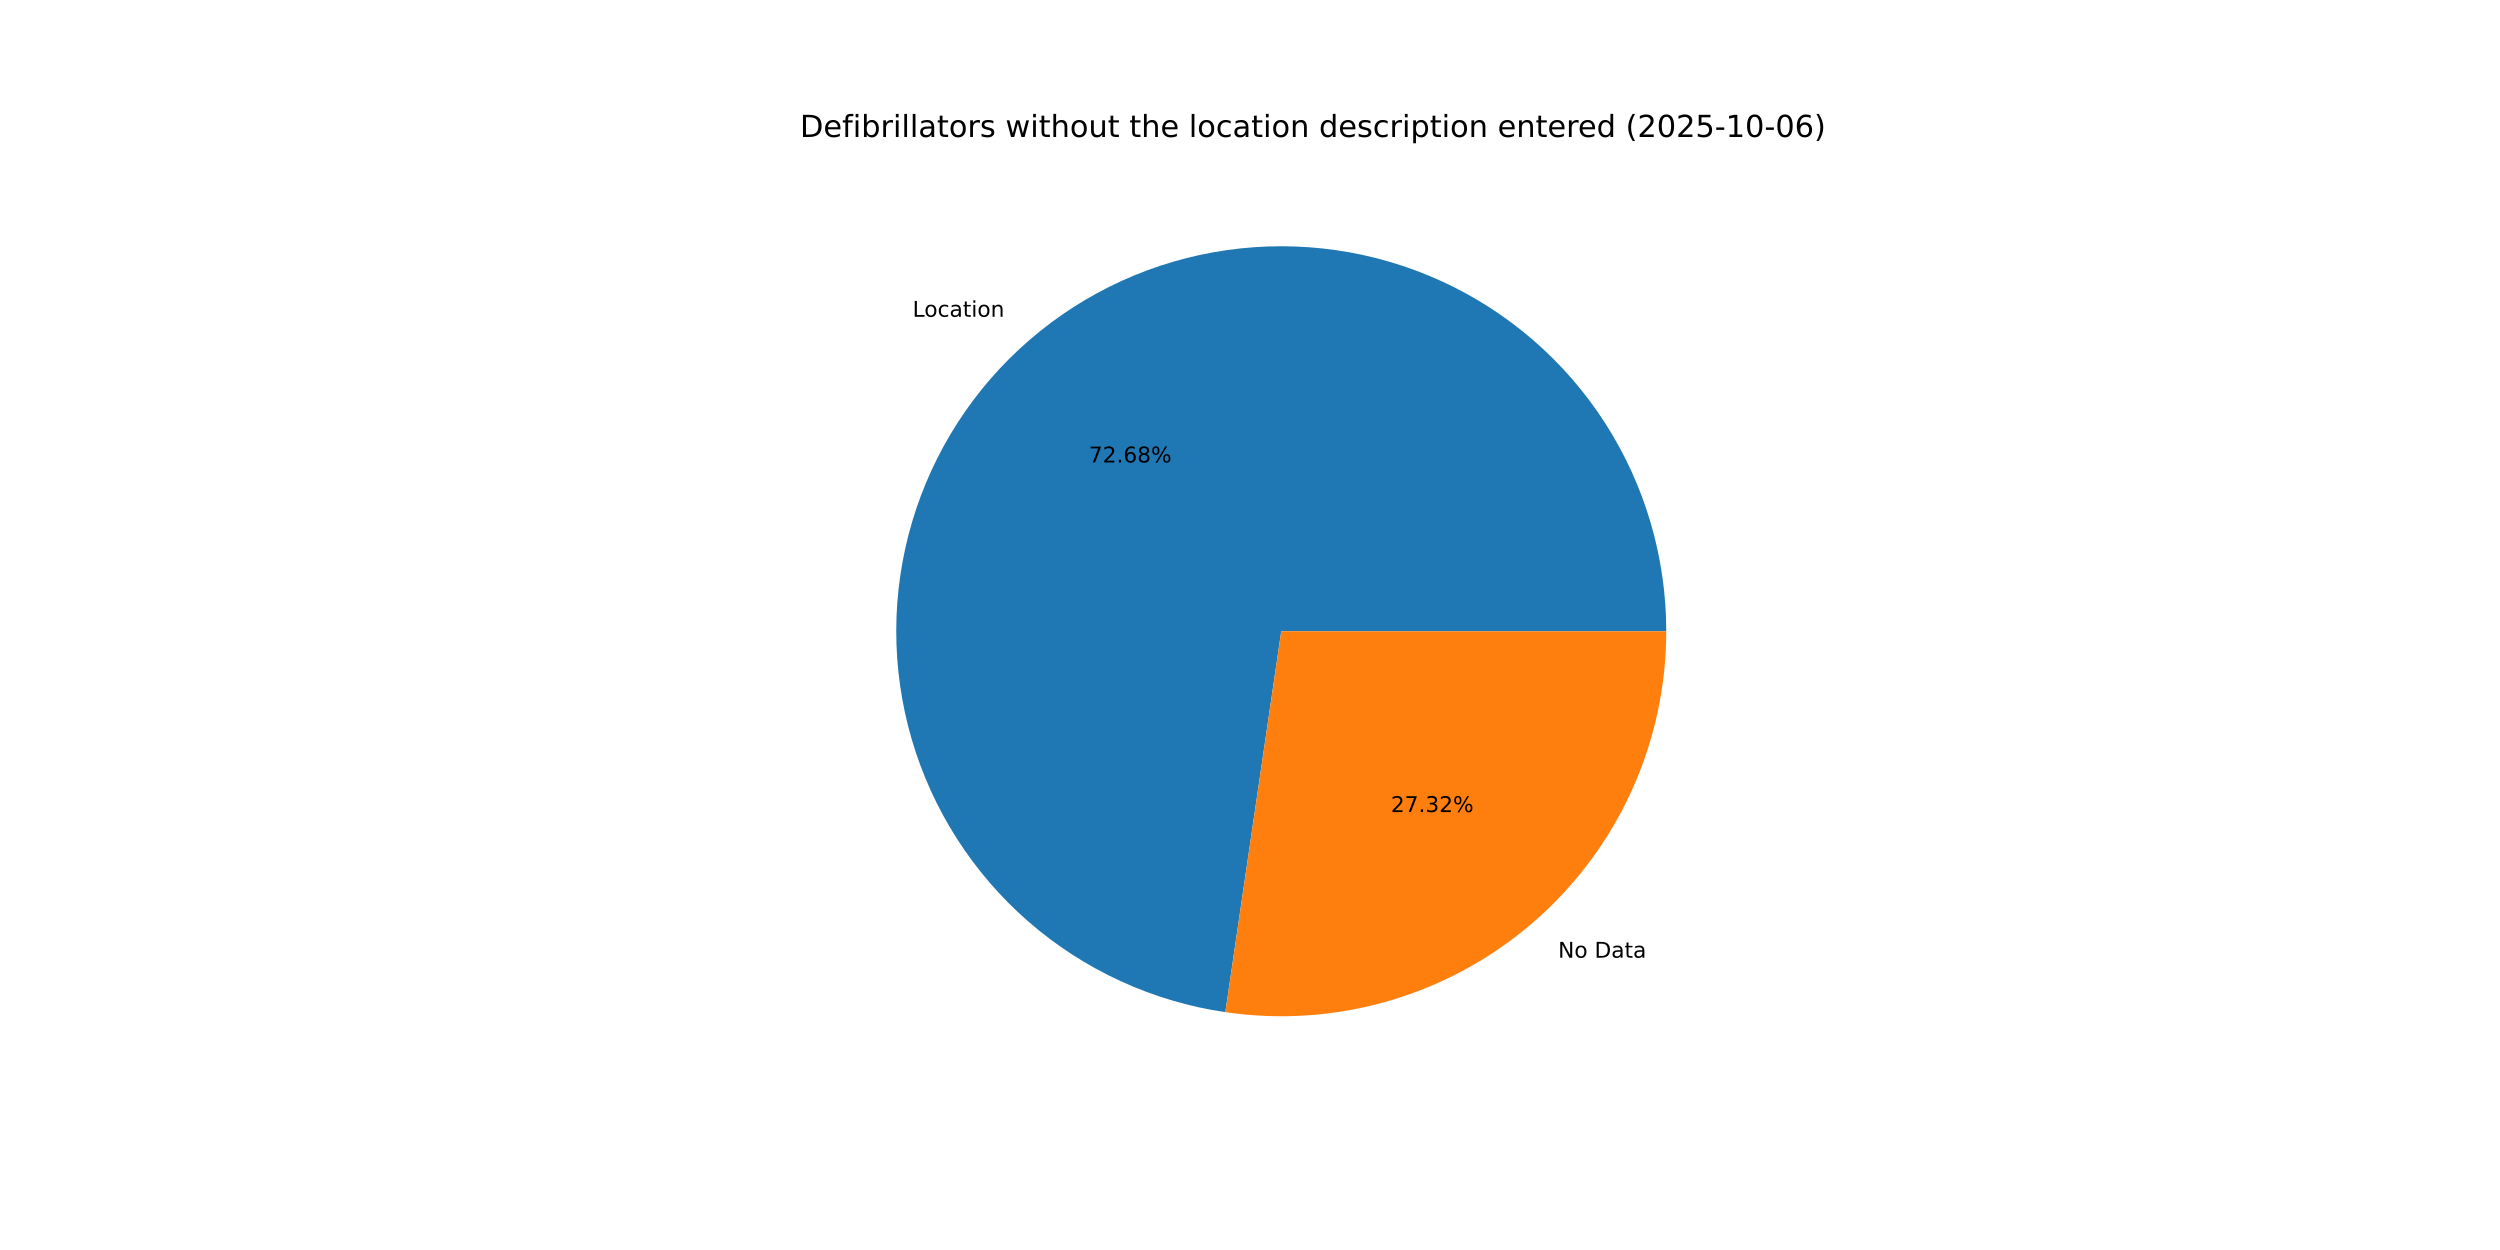
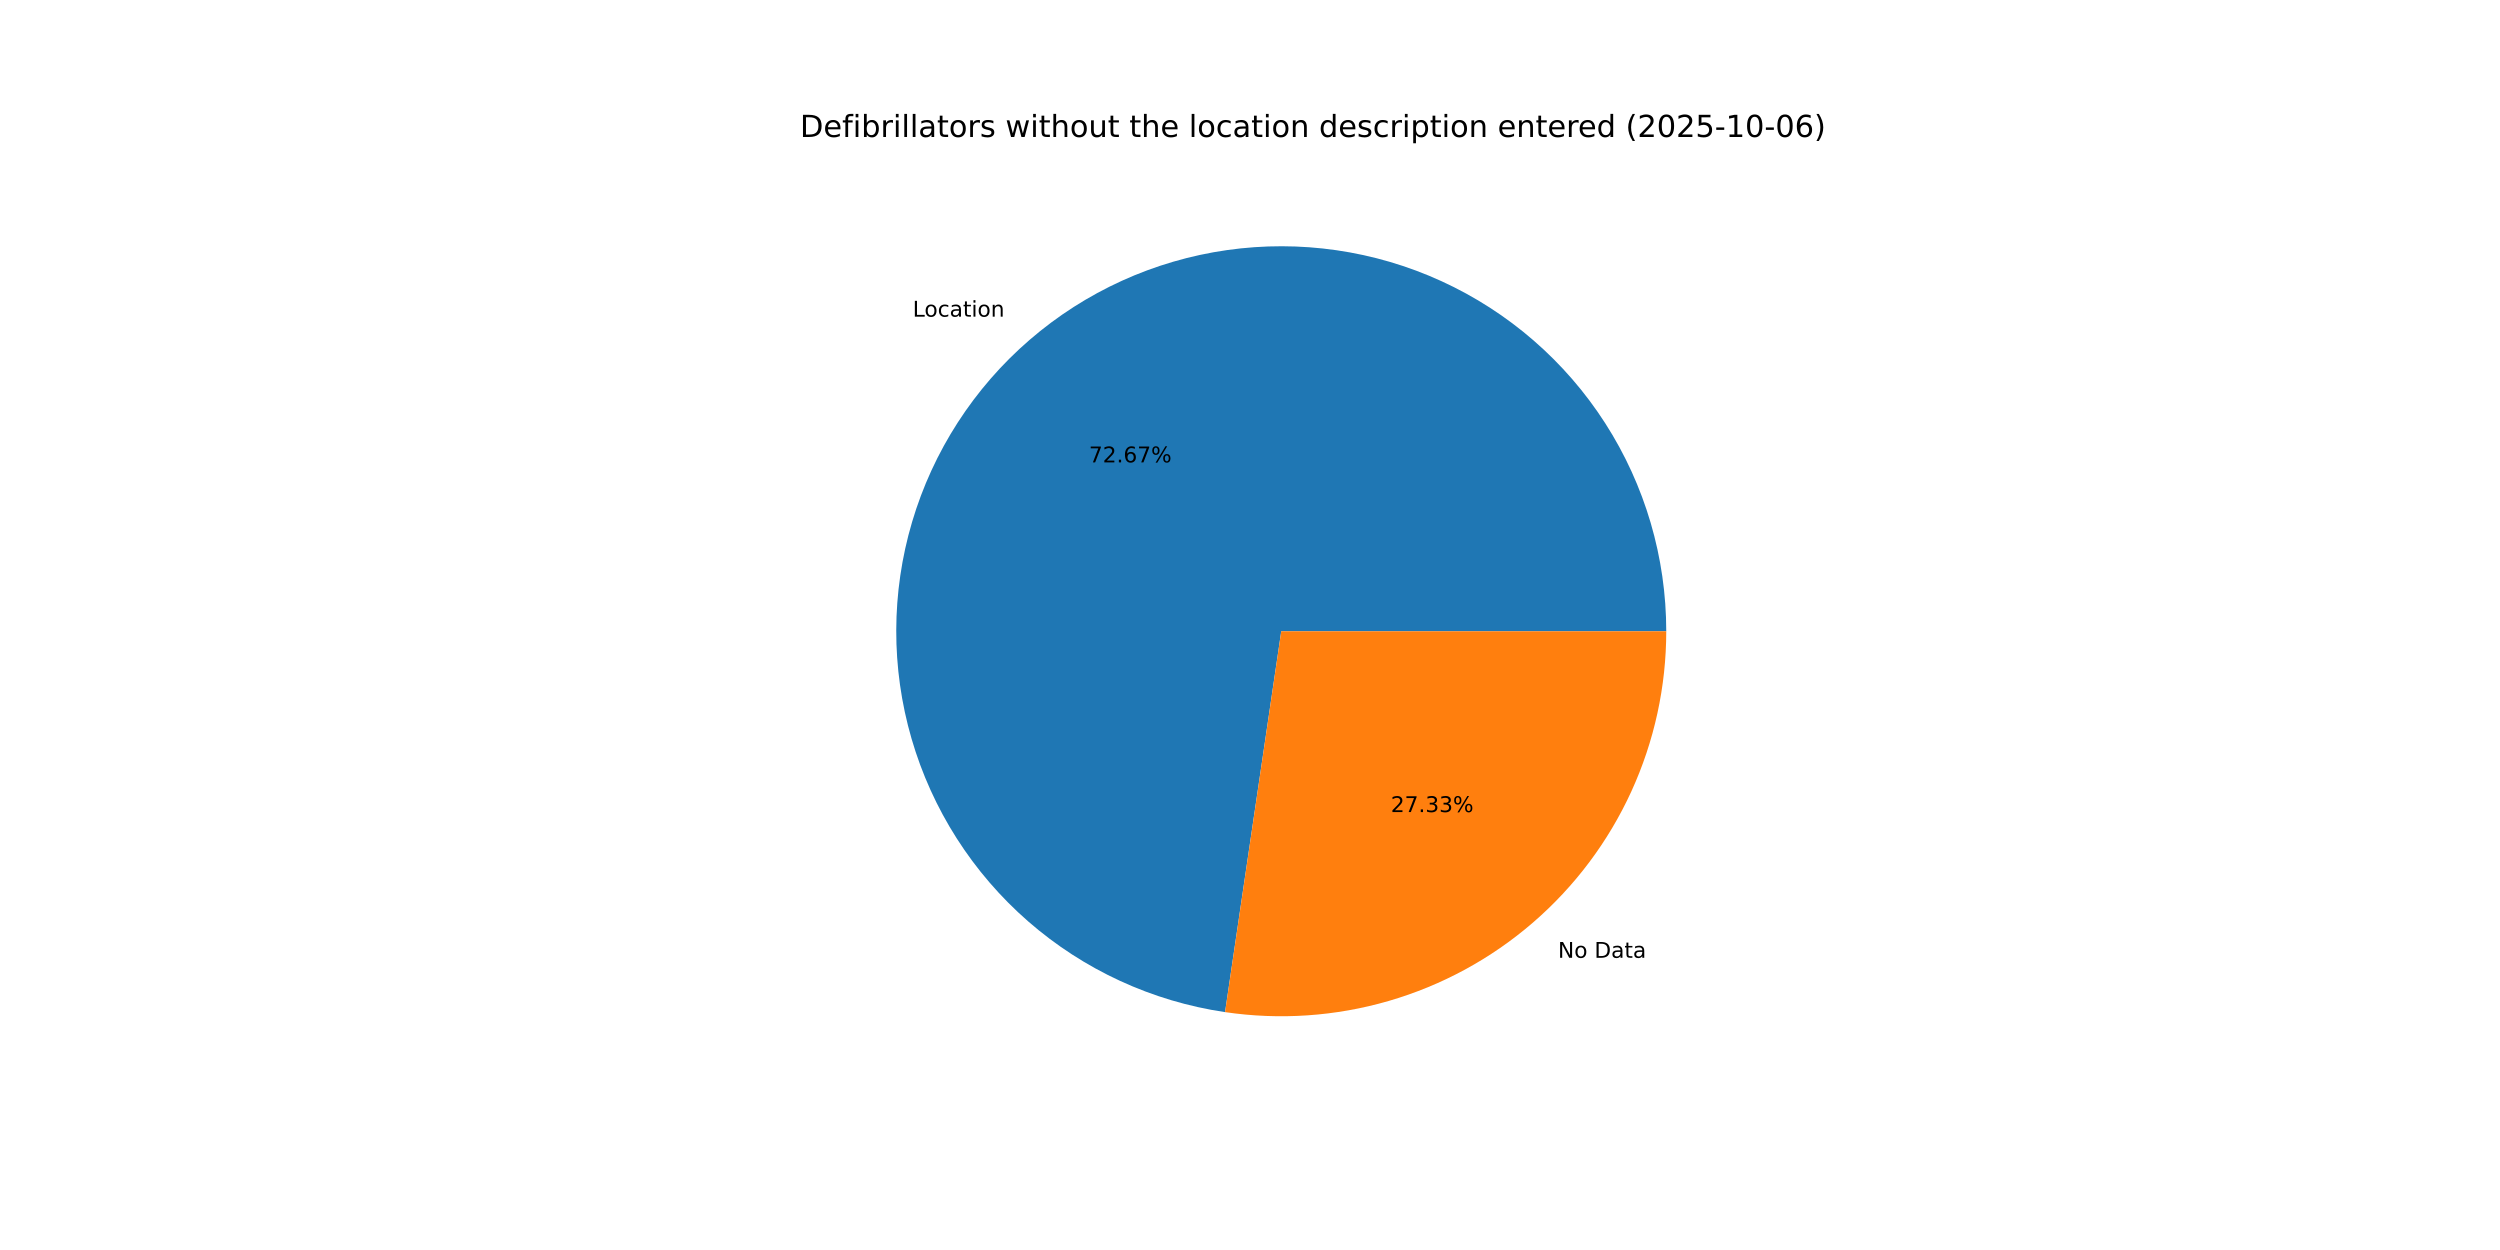
<svg xmlns="http://www.w3.org/2000/svg" xmlns:xlink="http://www.w3.org/1999/xlink" width="1152pt" height="576pt" viewBox="0 0 1152 576" version="1.1">
  <defs>
    <style type="text/css">*{stroke-linejoin: round; stroke-linecap: butt}</style>
  </defs>
  <g id="figure_1">
    <g id="patch_1">
      <path d="M 0 576  L 1152 576  L 1152 0  L 0 0  z " style="fill: #ffffff" />
    </g>
    <g id="axes_1">
      <g id="patch_2">
-         <path d="M 767.808 290.88  C 767.808 256.896 758.043 223.617 739.68 195.021  C 721.318 166.425 695.119 143.698 664.216 129.558  C 633.314 115.418 598.989 110.451 565.346 115.25  C 531.702 120.049 500.136 134.416 474.419 156.634  C 448.703 178.851 429.905 207.996 420.27 240.586  C 410.636 273.176 410.566 307.858 420.069 340.487  C 429.571 373.115 448.252 402.336 473.878 424.657  C 499.505 446.978 531.013 461.472 564.637 466.407  L 590.4 290.88  z " style="fill: #1f77b4" />
+         <path d="M 767.808 290.88  C 767.808 256.902 758.046 223.628 739.689 195.035  C 721.332 166.442 695.142 143.716 664.247 129.572  C 633.352 115.428 599.035 110.454 565.395 115.243  C 531.756 120.032 500.191 134.386 474.47 156.59  C 448.75 178.793 429.942 207.926 420.294 240.506  C 410.646 273.085 410.558 307.761 420.04 340.39  C 429.523 373.018 448.183 402.246 473.79 424.58  C 499.397 446.914 530.889 461.428 564.504 466.388  L 590.4 290.88  z " style="fill: #1f77b4" />
      </g>
      <g id="patch_3">
-         <path d="M 564.637 466.407  C 589.841 470.107 615.549 468.334 640.007 461.211  C 664.465 454.088 687.104 441.78 706.381 425.126  C 725.657 408.473 741.123 387.861 751.722 364.696  C 762.321 341.532 767.808 316.354 767.808 290.88  L 590.4 290.88  z " style="fill: #ff7f0e" />
+         <path d="M 564.504 466.388  C 589.716 470.108 615.437 468.352 639.91 461.24  C 664.383 454.127 687.038 441.824 706.33 425.17  C 725.621 408.516 741.099 387.9 751.708 364.727  C 762.316 341.554 767.808 316.365 767.808 290.88  L 590.4 290.88  z " style="fill: #ff7f0e" />
      </g>
      <g id="matplotlib.axis_1" />
      <g id="matplotlib.axis_2" />
      <g id="text_1">
-         <g transform="translate(420.5245 145.9683) scale(0.1 -0.1)">
+         <g transform="translate(420.5804 145.92) scale(0.1 -0.1)">
          <defs>
            <path id="DejaVuSans-4c" d="M 628 4666  L 1259 4666  L 1259 531  L 3531 531  L 3531 0  L 628 0  L 628 4666  z " transform="scale(0.015625)" />
            <path id="DejaVuSans-6f" d="M 1959 3097  Q 1497 3097 1228 2736  Q 959 2375 959 1747  Q 959 1119 1226 758  Q 1494 397 1959 397  Q 2419 397 2687 759  Q 2956 1122 2956 1747  Q 2956 2369 2687 2733  Q 2419 3097 1959 3097  z M 1959 3584  Q 2709 3584 3137 3096  Q 3566 2609 3566 1747  Q 3566 888 3137 398  Q 2709 -91 1959 -91  Q 1206 -91 779 398  Q 353 888 353 1747  Q 353 2609 779 3096  Q 1206 3584 1959 3584  z " transform="scale(0.015625)" />
            <path id="DejaVuSans-63" d="M 3122 3366  L 3122 2828  Q 2878 2963 2633 3030  Q 2388 3097 2138 3097  Q 1578 3097 1268 2742  Q 959 2388 959 1747  Q 959 1106 1268 751  Q 1578 397 2138 397  Q 2388 397 2633 464  Q 2878 531 3122 666  L 3122 134  Q 2881 22 2623 -34  Q 2366 -91 2075 -91  Q 1284 -91 818 406  Q 353 903 353 1747  Q 353 2603 823 3093  Q 1294 3584 2113 3584  Q 2378 3584 2631 3529  Q 2884 3475 3122 3366  z " transform="scale(0.015625)" />
            <path id="DejaVuSans-61" d="M 2194 1759  Q 1497 1759 1228 1600  Q 959 1441 959 1056  Q 959 750 1161 570  Q 1363 391 1709 391  Q 2188 391 2477 730  Q 2766 1069 2766 1631  L 2766 1759  L 2194 1759  z M 3341 1997  L 3341 0  L 2766 0  L 2766 531  Q 2569 213 2275 61  Q 1981 -91 1556 -91  Q 1019 -91 701 211  Q 384 513 384 1019  Q 384 1609 779 1909  Q 1175 2209 1959 2209  L 2766 2209  L 2766 2266  Q 2766 2663 2505 2880  Q 2244 3097 1772 3097  Q 1472 3097 1187 3025  Q 903 2953 641 2809  L 641 3341  Q 956 3463 1253 3523  Q 1550 3584 1831 3584  Q 2591 3584 2966 3190  Q 3341 2797 3341 1997  z " transform="scale(0.015625)" />
            <path id="DejaVuSans-74" d="M 1172 4494  L 1172 3500  L 2356 3500  L 2356 3053  L 1172 3053  L 1172 1153  Q 1172 725 1289 603  Q 1406 481 1766 481  L 2356 481  L 2356 0  L 1766 0  Q 1100 0 847 248  Q 594 497 594 1153  L 594 3053  L 172 3053  L 172 3500  L 594 3500  L 594 4494  L 1172 4494  z " transform="scale(0.015625)" />
            <path id="DejaVuSans-69" d="M 603 3500  L 1178 3500  L 1178 0  L 603 0  L 603 3500  z M 603 4863  L 1178 4863  L 1178 4134  L 603 4134  L 603 4863  z " transform="scale(0.015625)" />
            <path id="DejaVuSans-6e" d="M 3513 2113  L 3513 0  L 2938 0  L 2938 2094  Q 2938 2591 2744 2837  Q 2550 3084 2163 3084  Q 1697 3084 1428 2787  Q 1159 2491 1159 1978  L 1159 0  L 581 0  L 581 3500  L 1159 3500  L 1159 2956  Q 1366 3272 1645 3428  Q 1925 3584 2291 3584  Q 2894 3584 3203 3211  Q 3513 2838 3513 2113  z " transform="scale(0.015625)" />
          </defs>
          <use xlink:href="#DejaVuSans-4c" />
          <use xlink:href="#DejaVuSans-6f" x="53.963" />
          <use xlink:href="#DejaVuSans-63" x="115.145" />
          <use xlink:href="#DejaVuSans-61" x="170.125" />
          <use xlink:href="#DejaVuSans-74" x="231.404" />
          <use xlink:href="#DejaVuSans-69" x="270.613" />
          <use xlink:href="#DejaVuSans-6f" x="298.396" />
          <use xlink:href="#DejaVuSans-6e" x="359.578" />
        </g>
      </g>
      <g id="text_2">
-         <g transform="translate(501.7468 213.0915) scale(0.1 -0.1)">
+         <g transform="translate(501.7773 213.0652) scale(0.1 -0.1)">
          <defs>
            <path id="DejaVuSans-37" d="M 525 4666  L 3525 4666  L 3525 4397  L 1831 0  L 1172 0  L 2766 4134  L 525 4134  L 525 4666  z " transform="scale(0.015625)" />
            <path id="DejaVuSans-32" d="M 1228 531  L 3431 531  L 3431 0  L 469 0  L 469 531  Q 828 903 1448 1529  Q 2069 2156 2228 2338  Q 2531 2678 2651 2914  Q 2772 3150 2772 3378  Q 2772 3750 2511 3984  Q 2250 4219 1831 4219  Q 1534 4219 1204 4116  Q 875 4013 500 3803  L 500 4441  Q 881 4594 1212 4672  Q 1544 4750 1819 4750  Q 2544 4750 2975 4387  Q 3406 4025 3406 3419  Q 3406 3131 3298 2873  Q 3191 2616 2906 2266  Q 2828 2175 2409 1742  Q 1991 1309 1228 531  z " transform="scale(0.015625)" />
            <path id="DejaVuSans-2e" d="M 684 794  L 1344 794  L 1344 0  L 684 0  L 684 794  z " transform="scale(0.015625)" />
            <path id="DejaVuSans-36" d="M 2113 2584  Q 1688 2584 1439 2293  Q 1191 2003 1191 1497  Q 1191 994 1439 701  Q 1688 409 2113 409  Q 2538 409 2786 701  Q 3034 994 3034 1497  Q 3034 2003 2786 2293  Q 2538 2584 2113 2584  z M 3366 4563  L 3366 3988  Q 3128 4100 2886 4159  Q 2644 4219 2406 4219  Q 1781 4219 1451 3797  Q 1122 3375 1075 2522  Q 1259 2794 1537 2939  Q 1816 3084 2150 3084  Q 2853 3084 3261 2657  Q 3669 2231 3669 1497  Q 3669 778 3244 343  Q 2819 -91 2113 -91  Q 1303 -91 875 529  Q 447 1150 447 2328  Q 447 3434 972 4092  Q 1497 4750 2381 4750  Q 2619 4750 2861 4703  Q 3103 4656 3366 4563  z " transform="scale(0.015625)" />
-             <path id="DejaVuSans-38" d="M 2034 2216  Q 1584 2216 1326 1975  Q 1069 1734 1069 1313  Q 1069 891 1326 650  Q 1584 409 2034 409  Q 2484 409 2743 651  Q 3003 894 3003 1313  Q 3003 1734 2745 1975  Q 2488 2216 2034 2216  z M 1403 2484  Q 997 2584 770 2862  Q 544 3141 544 3541  Q 544 4100 942 4425  Q 1341 4750 2034 4750  Q 2731 4750 3128 4425  Q 3525 4100 3525 3541  Q 3525 3141 3298 2862  Q 3072 2584 2669 2484  Q 3125 2378 3379 2068  Q 3634 1759 3634 1313  Q 3634 634 3220 271  Q 2806 -91 2034 -91  Q 1263 -91 848 271  Q 434 634 434 1313  Q 434 1759 690 2068  Q 947 2378 1403 2484  z M 1172 3481  Q 1172 3119 1398 2916  Q 1625 2713 2034 2713  Q 2441 2713 2670 2916  Q 2900 3119 2900 3481  Q 2900 3844 2670 4047  Q 2441 4250 2034 4250  Q 1625 4250 1398 4047  Q 1172 3844 1172 3481  z " transform="scale(0.015625)" />
            <path id="DejaVuSans-25" d="M 4653 2053  Q 4381 2053 4226 1822  Q 4072 1591 4072 1178  Q 4072 772 4226 539  Q 4381 306 4653 306  Q 4919 306 5073 539  Q 5228 772 5228 1178  Q 5228 1588 5073 1820  Q 4919 2053 4653 2053  z M 4653 2450  Q 5147 2450 5437 2106  Q 5728 1763 5728 1178  Q 5728 594 5436 251  Q 5144 -91 4653 -91  Q 4153 -91 3862 251  Q 3572 594 3572 1178  Q 3572 1766 3864 2108  Q 4156 2450 4653 2450  z M 1428 4353  Q 1159 4353 1004 4120  Q 850 3888 850 3481  Q 850 3069 1003 2837  Q 1156 2606 1428 2606  Q 1700 2606 1854 2837  Q 2009 3069 2009 3481  Q 2009 3884 1853 4118  Q 1697 4353 1428 4353  z M 4250 4750  L 4750 4750  L 1831 -91  L 1331 -91  L 4250 4750  z M 1428 4750  Q 1922 4750 2215 4408  Q 2509 4066 2509 3481  Q 2509 2891 2217 2550  Q 1925 2209 1428 2209  Q 931 2209 642 2551  Q 353 2894 353 3481  Q 353 4063 643 4406  Q 934 4750 1428 4750  z " transform="scale(0.015625)" />
          </defs>
          <use xlink:href="#DejaVuSans-37" />
          <use xlink:href="#DejaVuSans-32" x="63.623" />
          <use xlink:href="#DejaVuSans-2e" x="127.246" />
          <use xlink:href="#DejaVuSans-36" x="159.033" />
-           <use xlink:href="#DejaVuSans-38" x="222.656" />
+           <use xlink:href="#DejaVuSans-37" x="222.656" />
          <use xlink:href="#DejaVuSans-25" x="286.279" />
        </g>
      </g>
      <g id="text_3">
-         <g transform="translate(717.9787 441.3104) scale(0.1 -0.1)">
+         <g transform="translate(717.9228 441.3587) scale(0.1 -0.1)">
          <defs>
            <path id="DejaVuSans-4e" d="M 628 4666  L 1478 4666  L 3547 763  L 3547 4666  L 4159 4666  L 4159 0  L 3309 0  L 1241 3903  L 1241 0  L 628 0  L 628 4666  z " transform="scale(0.015625)" />
            <path id="DejaVuSans-20" transform="scale(0.015625)" />
            <path id="DejaVuSans-44" d="M 1259 4147  L 1259 519  L 2022 519  Q 2988 519 3436 956  Q 3884 1394 3884 2338  Q 3884 3275 3436 3711  Q 2988 4147 2022 4147  L 1259 4147  z M 628 4666  L 1925 4666  Q 3281 4666 3915 4102  Q 4550 3538 4550 2338  Q 4550 1131 3912 565  Q 3275 0 1925 0  L 628 0  L 628 4666  z " transform="scale(0.015625)" />
          </defs>
          <use xlink:href="#DejaVuSans-4e" />
          <use xlink:href="#DejaVuSans-6f" x="74.805" />
          <use xlink:href="#DejaVuSans-20" x="135.986" />
          <use xlink:href="#DejaVuSans-44" x="167.773" />
          <use xlink:href="#DejaVuSans-61" x="244.775" />
          <use xlink:href="#DejaVuSans-74" x="306.055" />
          <use xlink:href="#DejaVuSans-61" x="345.264" />
        </g>
      </g>
      <g id="text_4">
-         <g transform="translate(640.9235 374.1872) scale(0.1 -0.1)">
+         <g transform="translate(640.893 374.2135) scale(0.1 -0.1)">
          <defs>
            <path id="DejaVuSans-33" d="M 2597 2516  Q 3050 2419 3304 2112  Q 3559 1806 3559 1356  Q 3559 666 3084 287  Q 2609 -91 1734 -91  Q 1441 -91 1130 -33  Q 819 25 488 141  L 488 750  Q 750 597 1062 519  Q 1375 441 1716 441  Q 2309 441 2620 675  Q 2931 909 2931 1356  Q 2931 1769 2642 2001  Q 2353 2234 1838 2234  L 1294 2234  L 1294 2753  L 1863 2753  Q 2328 2753 2575 2939  Q 2822 3125 2822 3475  Q 2822 3834 2567 4026  Q 2313 4219 1838 4219  Q 1578 4219 1281 4162  Q 984 4106 628 3988  L 628 4550  Q 988 4650 1302 4700  Q 1616 4750 1894 4750  Q 2613 4750 3031 4423  Q 3450 4097 3450 3541  Q 3450 3153 3228 2886  Q 3006 2619 2597 2516  z " transform="scale(0.015625)" />
          </defs>
          <use xlink:href="#DejaVuSans-32" />
          <use xlink:href="#DejaVuSans-37" x="63.623" />
          <use xlink:href="#DejaVuSans-2e" x="127.246" />
          <use xlink:href="#DejaVuSans-33" x="159.033" />
-           <use xlink:href="#DejaVuSans-32" x="222.656" />
+           <use xlink:href="#DejaVuSans-33" x="222.656" />
          <use xlink:href="#DejaVuSans-25" x="286.279" />
        </g>
      </g>
      <g id="text_5">
        <g transform="translate(368.64 63.12) scale(0.14 -0.14)">
          <defs>
            <path id="DejaVuSans-65" d="M 3597 1894  L 3597 1613  L 953 1613  Q 991 1019 1311 708  Q 1631 397 2203 397  Q 2534 397 2845 478  Q 3156 559 3463 722  L 3463 178  Q 3153 47 2828 -22  Q 2503 -91 2169 -91  Q 1331 -91 842 396  Q 353 884 353 1716  Q 353 2575 817 3079  Q 1281 3584 2069 3584  Q 2775 3584 3186 3129  Q 3597 2675 3597 1894  z M 3022 2063  Q 3016 2534 2758 2815  Q 2500 3097 2075 3097  Q 1594 3097 1305 2825  Q 1016 2553 972 2059  L 3022 2063  z " transform="scale(0.015625)" />
            <path id="DejaVuSans-66" d="M 2375 4863  L 2375 4384  L 1825 4384  Q 1516 4384 1395 4259  Q 1275 4134 1275 3809  L 1275 3500  L 2222 3500  L 2222 3053  L 1275 3053  L 1275 0  L 697 0  L 697 3053  L 147 3053  L 147 3500  L 697 3500  L 697 3744  Q 697 4328 969 4595  Q 1241 4863 1831 4863  L 2375 4863  z " transform="scale(0.015625)" />
            <path id="DejaVuSans-62" d="M 3116 1747  Q 3116 2381 2855 2742  Q 2594 3103 2138 3103  Q 1681 3103 1420 2742  Q 1159 2381 1159 1747  Q 1159 1113 1420 752  Q 1681 391 2138 391  Q 2594 391 2855 752  Q 3116 1113 3116 1747  z M 1159 2969  Q 1341 3281 1617 3432  Q 1894 3584 2278 3584  Q 2916 3584 3314 3078  Q 3713 2572 3713 1747  Q 3713 922 3314 415  Q 2916 -91 2278 -91  Q 1894 -91 1617 61  Q 1341 213 1159 525  L 1159 0  L 581 0  L 581 4863  L 1159 4863  L 1159 2969  z " transform="scale(0.015625)" />
            <path id="DejaVuSans-72" d="M 2631 2963  Q 2534 3019 2420 3045  Q 2306 3072 2169 3072  Q 1681 3072 1420 2755  Q 1159 2438 1159 1844  L 1159 0  L 581 0  L 581 3500  L 1159 3500  L 1159 2956  Q 1341 3275 1631 3429  Q 1922 3584 2338 3584  Q 2397 3584 2469 3576  Q 2541 3569 2628 3553  L 2631 2963  z " transform="scale(0.015625)" />
            <path id="DejaVuSans-6c" d="M 603 4863  L 1178 4863  L 1178 0  L 603 0  L 603 4863  z " transform="scale(0.015625)" />
            <path id="DejaVuSans-73" d="M 2834 3397  L 2834 2853  Q 2591 2978 2328 3040  Q 2066 3103 1784 3103  Q 1356 3103 1142 2972  Q 928 2841 928 2578  Q 928 2378 1081 2264  Q 1234 2150 1697 2047  L 1894 2003  Q 2506 1872 2764 1633  Q 3022 1394 3022 966  Q 3022 478 2636 193  Q 2250 -91 1575 -91  Q 1294 -91 989 -36  Q 684 19 347 128  L 347 722  Q 666 556 975 473  Q 1284 391 1588 391  Q 1994 391 2212 530  Q 2431 669 2431 922  Q 2431 1156 2273 1281  Q 2116 1406 1581 1522  L 1381 1569  Q 847 1681 609 1914  Q 372 2147 372 2553  Q 372 3047 722 3315  Q 1072 3584 1716 3584  Q 2034 3584 2315 3537  Q 2597 3491 2834 3397  z " transform="scale(0.015625)" />
            <path id="DejaVuSans-77" d="M 269 3500  L 844 3500  L 1563 769  L 2278 3500  L 2956 3500  L 3675 769  L 4391 3500  L 4966 3500  L 4050 0  L 3372 0  L 2619 2869  L 1863 0  L 1184 0  L 269 3500  z " transform="scale(0.015625)" />
            <path id="DejaVuSans-68" d="M 3513 2113  L 3513 0  L 2938 0  L 2938 2094  Q 2938 2591 2744 2837  Q 2550 3084 2163 3084  Q 1697 3084 1428 2787  Q 1159 2491 1159 1978  L 1159 0  L 581 0  L 581 4863  L 1159 4863  L 1159 2956  Q 1366 3272 1645 3428  Q 1925 3584 2291 3584  Q 2894 3584 3203 3211  Q 3513 2838 3513 2113  z " transform="scale(0.015625)" />
            <path id="DejaVuSans-75" d="M 544 1381  L 544 3500  L 1119 3500  L 1119 1403  Q 1119 906 1312 657  Q 1506 409 1894 409  Q 2359 409 2629 706  Q 2900 1003 2900 1516  L 2900 3500  L 3475 3500  L 3475 0  L 2900 0  L 2900 538  Q 2691 219 2414 64  Q 2138 -91 1772 -91  Q 1169 -91 856 284  Q 544 659 544 1381  z M 1991 3584  L 1991 3584  z " transform="scale(0.015625)" />
            <path id="DejaVuSans-64" d="M 2906 2969  L 2906 4863  L 3481 4863  L 3481 0  L 2906 0  L 2906 525  Q 2725 213 2448 61  Q 2172 -91 1784 -91  Q 1150 -91 751 415  Q 353 922 353 1747  Q 353 2572 751 3078  Q 1150 3584 1784 3584  Q 2172 3584 2448 3432  Q 2725 3281 2906 2969  z M 947 1747  Q 947 1113 1208 752  Q 1469 391 1925 391  Q 2381 391 2643 752  Q 2906 1113 2906 1747  Q 2906 2381 2643 2742  Q 2381 3103 1925 3103  Q 1469 3103 1208 2742  Q 947 2381 947 1747  z " transform="scale(0.015625)" />
            <path id="DejaVuSans-70" d="M 1159 525  L 1159 -1331  L 581 -1331  L 581 3500  L 1159 3500  L 1159 2969  Q 1341 3281 1617 3432  Q 1894 3584 2278 3584  Q 2916 3584 3314 3078  Q 3713 2572 3713 1747  Q 3713 922 3314 415  Q 2916 -91 2278 -91  Q 1894 -91 1617 61  Q 1341 213 1159 525  z M 3116 1747  Q 3116 2381 2855 2742  Q 2594 3103 2138 3103  Q 1681 3103 1420 2742  Q 1159 2381 1159 1747  Q 1159 1113 1420 752  Q 1681 391 2138 391  Q 2594 391 2855 752  Q 3116 1113 3116 1747  z " transform="scale(0.015625)" />
            <path id="DejaVuSans-28" d="M 1984 4856  Q 1566 4138 1362 3434  Q 1159 2731 1159 2009  Q 1159 1288 1364 580  Q 1569 -128 1984 -844  L 1484 -844  Q 1016 -109 783 600  Q 550 1309 550 2009  Q 550 2706 781 3412  Q 1013 4119 1484 4856  L 1984 4856  z " transform="scale(0.015625)" />
            <path id="DejaVuSans-30" d="M 2034 4250  Q 1547 4250 1301 3770  Q 1056 3291 1056 2328  Q 1056 1369 1301 889  Q 1547 409 2034 409  Q 2525 409 2770 889  Q 3016 1369 3016 2328  Q 3016 3291 2770 3770  Q 2525 4250 2034 4250  z M 2034 4750  Q 2819 4750 3233 4129  Q 3647 3509 3647 2328  Q 3647 1150 3233 529  Q 2819 -91 2034 -91  Q 1250 -91 836 529  Q 422 1150 422 2328  Q 422 3509 836 4129  Q 1250 4750 2034 4750  z " transform="scale(0.015625)" />
            <path id="DejaVuSans-35" d="M 691 4666  L 3169 4666  L 3169 4134  L 1269 4134  L 1269 2991  Q 1406 3038 1543 3061  Q 1681 3084 1819 3084  Q 2600 3084 3056 2656  Q 3513 2228 3513 1497  Q 3513 744 3044 326  Q 2575 -91 1722 -91  Q 1428 -91 1123 -41  Q 819 9 494 109  L 494 744  Q 775 591 1075 516  Q 1375 441 1709 441  Q 2250 441 2565 725  Q 2881 1009 2881 1497  Q 2881 1984 2565 2268  Q 2250 2553 1709 2553  Q 1456 2553 1204 2497  Q 953 2441 691 2322  L 691 4666  z " transform="scale(0.015625)" />
            <path id="DejaVuSans-2d" d="M 313 2009  L 1997 2009  L 1997 1497  L 313 1497  L 313 2009  z " transform="scale(0.015625)" />
            <path id="DejaVuSans-31" d="M 794 531  L 1825 531  L 1825 4091  L 703 3866  L 703 4441  L 1819 4666  L 2450 4666  L 2450 531  L 3481 531  L 3481 0  L 794 0  L 794 531  z " transform="scale(0.015625)" />
            <path id="DejaVuSans-29" d="M 513 4856  L 1013 4856  Q 1481 4119 1714 3412  Q 1947 2706 1947 2009  Q 1947 1309 1714 600  Q 1481 -109 1013 -844  L 513 -844  Q 928 -128 1133 580  Q 1338 1288 1338 2009  Q 1338 2731 1133 3434  Q 928 4138 513 4856  z " transform="scale(0.015625)" />
          </defs>
          <use xlink:href="#DejaVuSans-44" />
          <use xlink:href="#DejaVuSans-65" x="77.002" />
          <use xlink:href="#DejaVuSans-66" x="138.525" />
          <use xlink:href="#DejaVuSans-69" x="173.73" />
          <use xlink:href="#DejaVuSans-62" x="201.514" />
          <use xlink:href="#DejaVuSans-72" x="264.99" />
          <use xlink:href="#DejaVuSans-69" x="306.104" />
          <use xlink:href="#DejaVuSans-6c" x="333.887" />
          <use xlink:href="#DejaVuSans-6c" x="361.67" />
          <use xlink:href="#DejaVuSans-61" x="389.453" />
          <use xlink:href="#DejaVuSans-74" x="450.732" />
          <use xlink:href="#DejaVuSans-6f" x="489.941" />
          <use xlink:href="#DejaVuSans-72" x="551.123" />
          <use xlink:href="#DejaVuSans-73" x="592.236" />
          <use xlink:href="#DejaVuSans-20" x="644.336" />
          <use xlink:href="#DejaVuSans-77" x="676.123" />
          <use xlink:href="#DejaVuSans-69" x="757.91" />
          <use xlink:href="#DejaVuSans-74" x="785.693" />
          <use xlink:href="#DejaVuSans-68" x="824.902" />
          <use xlink:href="#DejaVuSans-6f" x="888.281" />
          <use xlink:href="#DejaVuSans-75" x="949.463" />
          <use xlink:href="#DejaVuSans-74" x="1012.842" />
          <use xlink:href="#DejaVuSans-20" x="1052.051" />
          <use xlink:href="#DejaVuSans-74" x="1083.838" />
          <use xlink:href="#DejaVuSans-68" x="1123.047" />
          <use xlink:href="#DejaVuSans-65" x="1186.426" />
          <use xlink:href="#DejaVuSans-20" x="1247.949" />
          <use xlink:href="#DejaVuSans-6c" x="1279.736" />
          <use xlink:href="#DejaVuSans-6f" x="1307.52" />
          <use xlink:href="#DejaVuSans-63" x="1368.701" />
          <use xlink:href="#DejaVuSans-61" x="1423.682" />
          <use xlink:href="#DejaVuSans-74" x="1484.961" />
          <use xlink:href="#DejaVuSans-69" x="1524.17" />
          <use xlink:href="#DejaVuSans-6f" x="1551.953" />
          <use xlink:href="#DejaVuSans-6e" x="1613.135" />
          <use xlink:href="#DejaVuSans-20" x="1676.514" />
          <use xlink:href="#DejaVuSans-64" x="1708.301" />
          <use xlink:href="#DejaVuSans-65" x="1771.777" />
          <use xlink:href="#DejaVuSans-73" x="1833.301" />
          <use xlink:href="#DejaVuSans-63" x="1885.4" />
          <use xlink:href="#DejaVuSans-72" x="1940.381" />
          <use xlink:href="#DejaVuSans-69" x="1981.494" />
          <use xlink:href="#DejaVuSans-70" x="2009.277" />
          <use xlink:href="#DejaVuSans-74" x="2072.754" />
          <use xlink:href="#DejaVuSans-69" x="2111.963" />
          <use xlink:href="#DejaVuSans-6f" x="2139.746" />
          <use xlink:href="#DejaVuSans-6e" x="2200.928" />
          <use xlink:href="#DejaVuSans-20" x="2264.307" />
          <use xlink:href="#DejaVuSans-65" x="2296.094" />
          <use xlink:href="#DejaVuSans-6e" x="2357.617" />
          <use xlink:href="#DejaVuSans-74" x="2420.996" />
          <use xlink:href="#DejaVuSans-65" x="2460.205" />
          <use xlink:href="#DejaVuSans-72" x="2521.729" />
          <use xlink:href="#DejaVuSans-65" x="2560.592" />
          <use xlink:href="#DejaVuSans-64" x="2622.115" />
          <use xlink:href="#DejaVuSans-20" x="2685.592" />
          <use xlink:href="#DejaVuSans-28" x="2717.379" />
          <use xlink:href="#DejaVuSans-32" x="2756.393" />
          <use xlink:href="#DejaVuSans-30" x="2820.016" />
          <use xlink:href="#DejaVuSans-32" x="2883.639" />
          <use xlink:href="#DejaVuSans-35" x="2947.262" />
          <use xlink:href="#DejaVuSans-2d" x="3010.885" />
          <use xlink:href="#DejaVuSans-31" x="3046.969" />
          <use xlink:href="#DejaVuSans-30" x="3110.592" />
          <use xlink:href="#DejaVuSans-2d" x="3174.215" />
          <use xlink:href="#DejaVuSans-30" x="3210.299" />
          <use xlink:href="#DejaVuSans-36" x="3273.922" />
          <use xlink:href="#DejaVuSans-29" x="3337.545" />
        </g>
      </g>
    </g>
  </g>
</svg>
